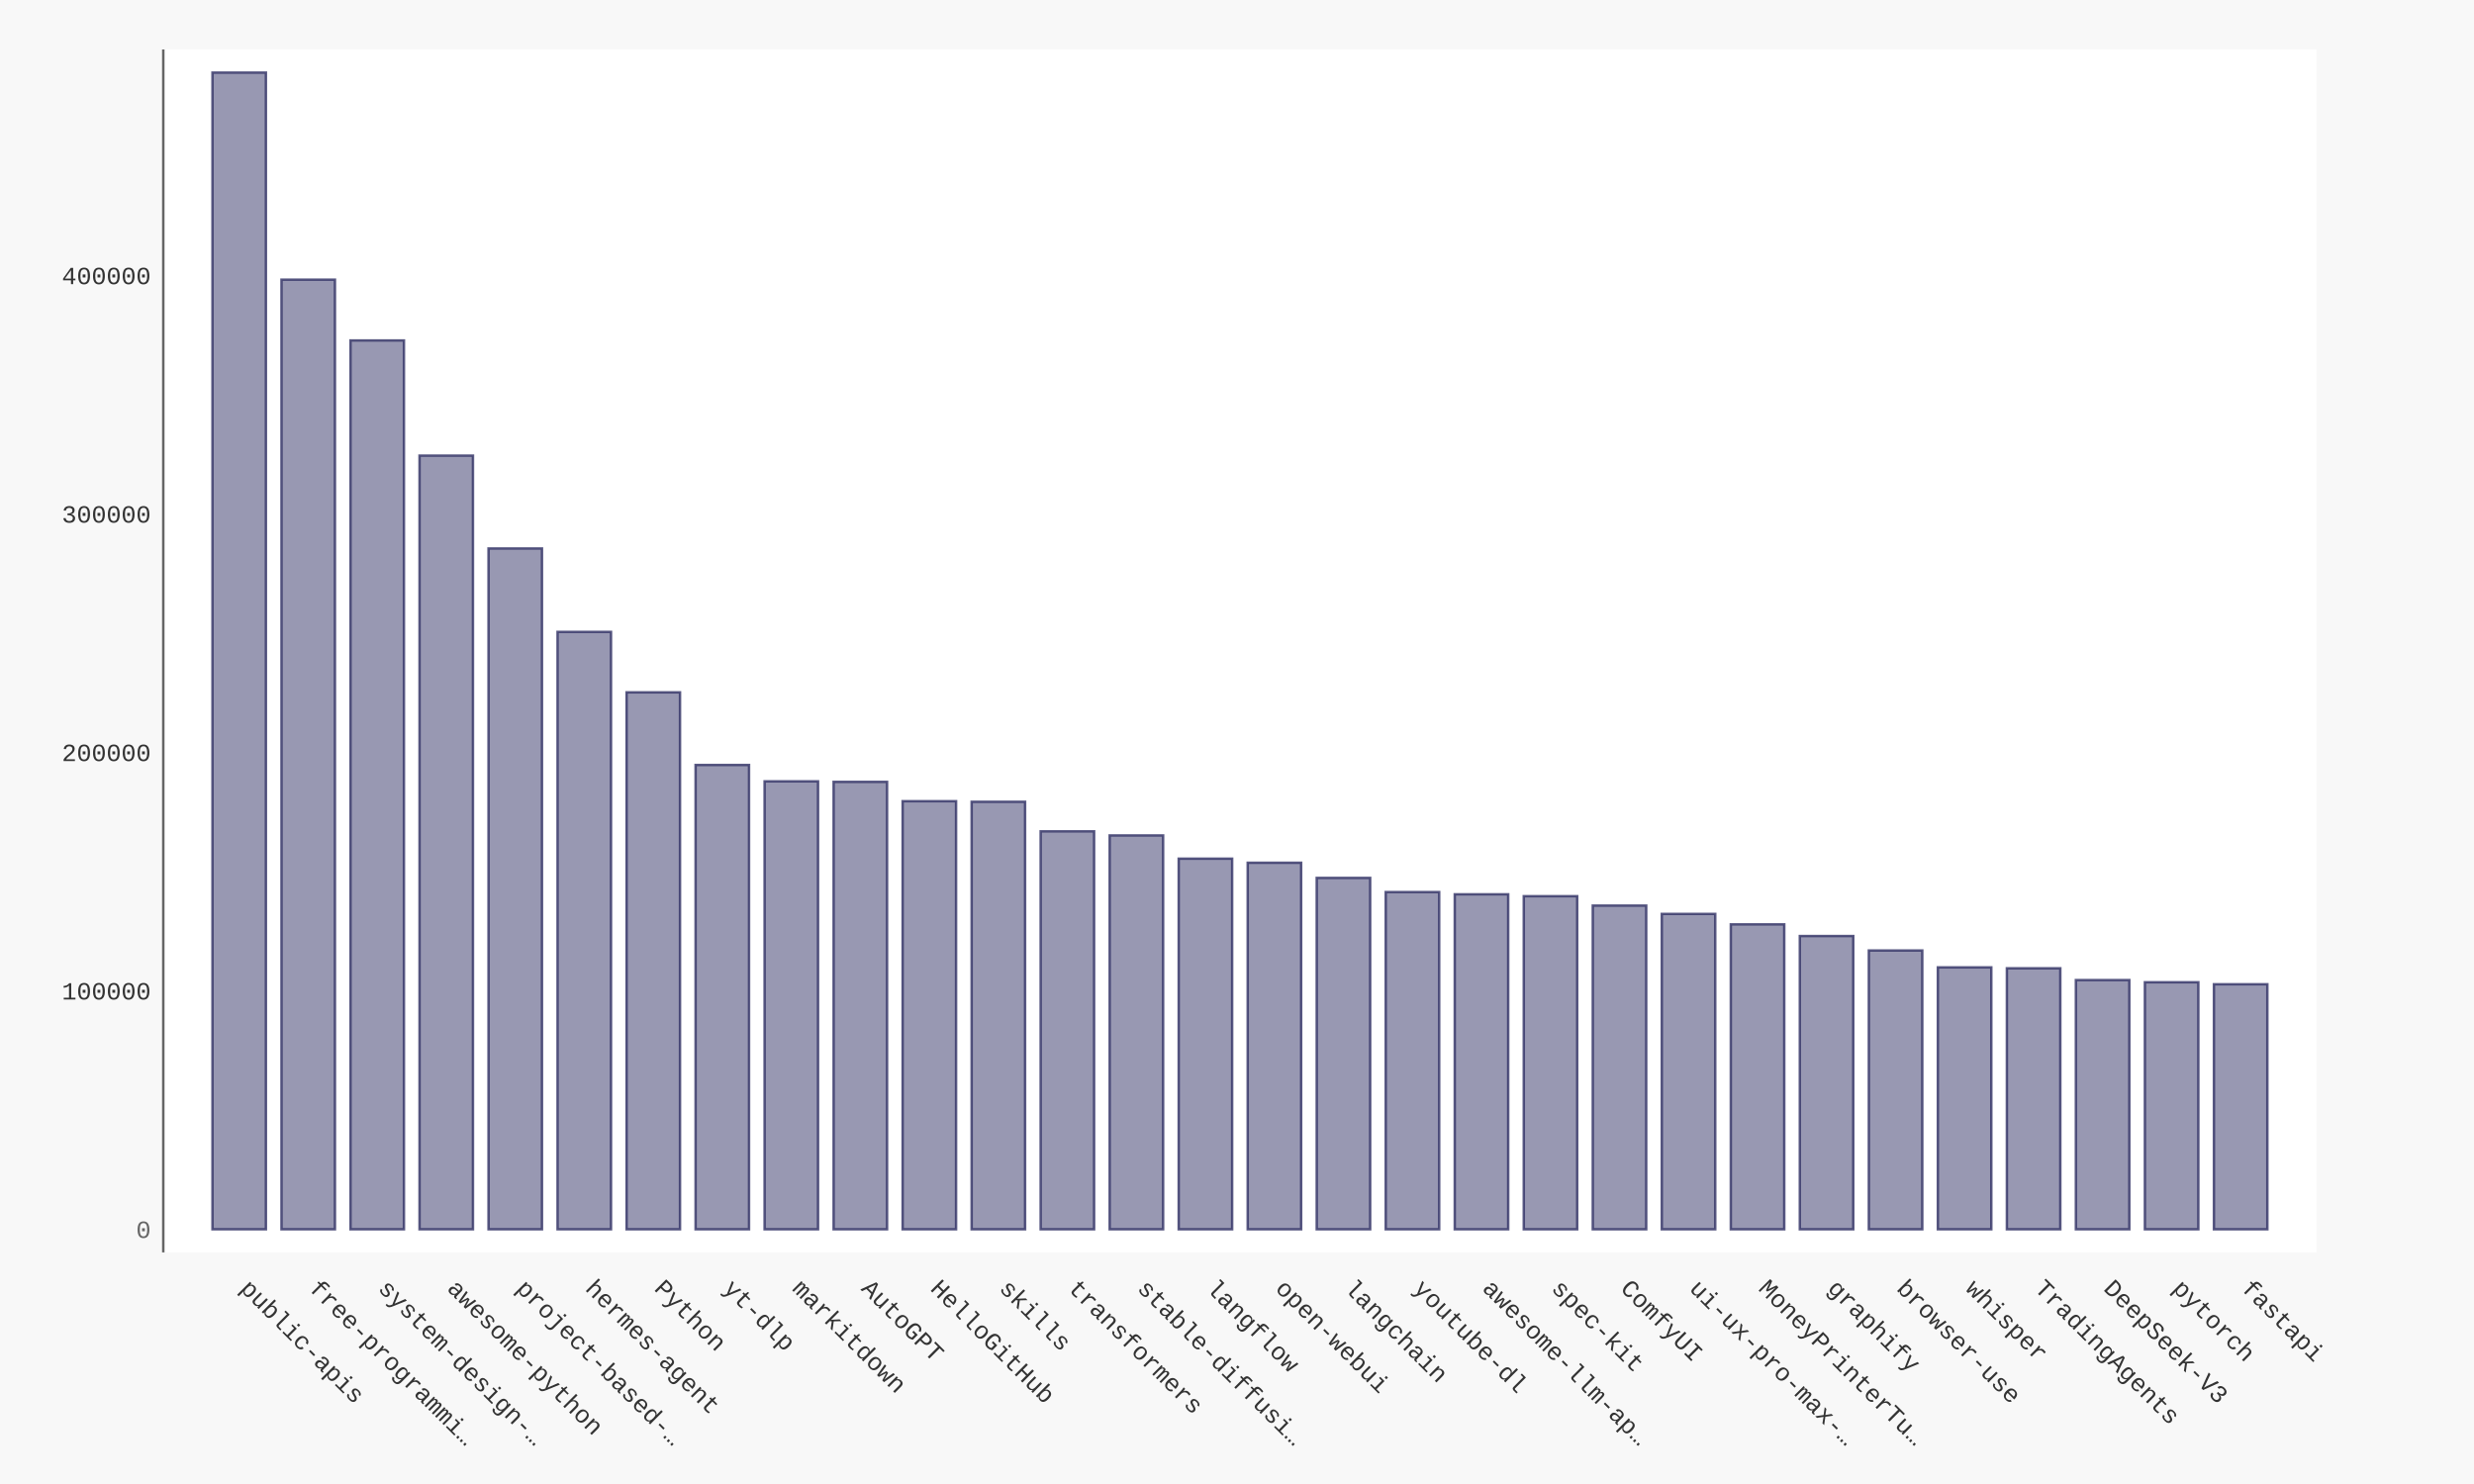
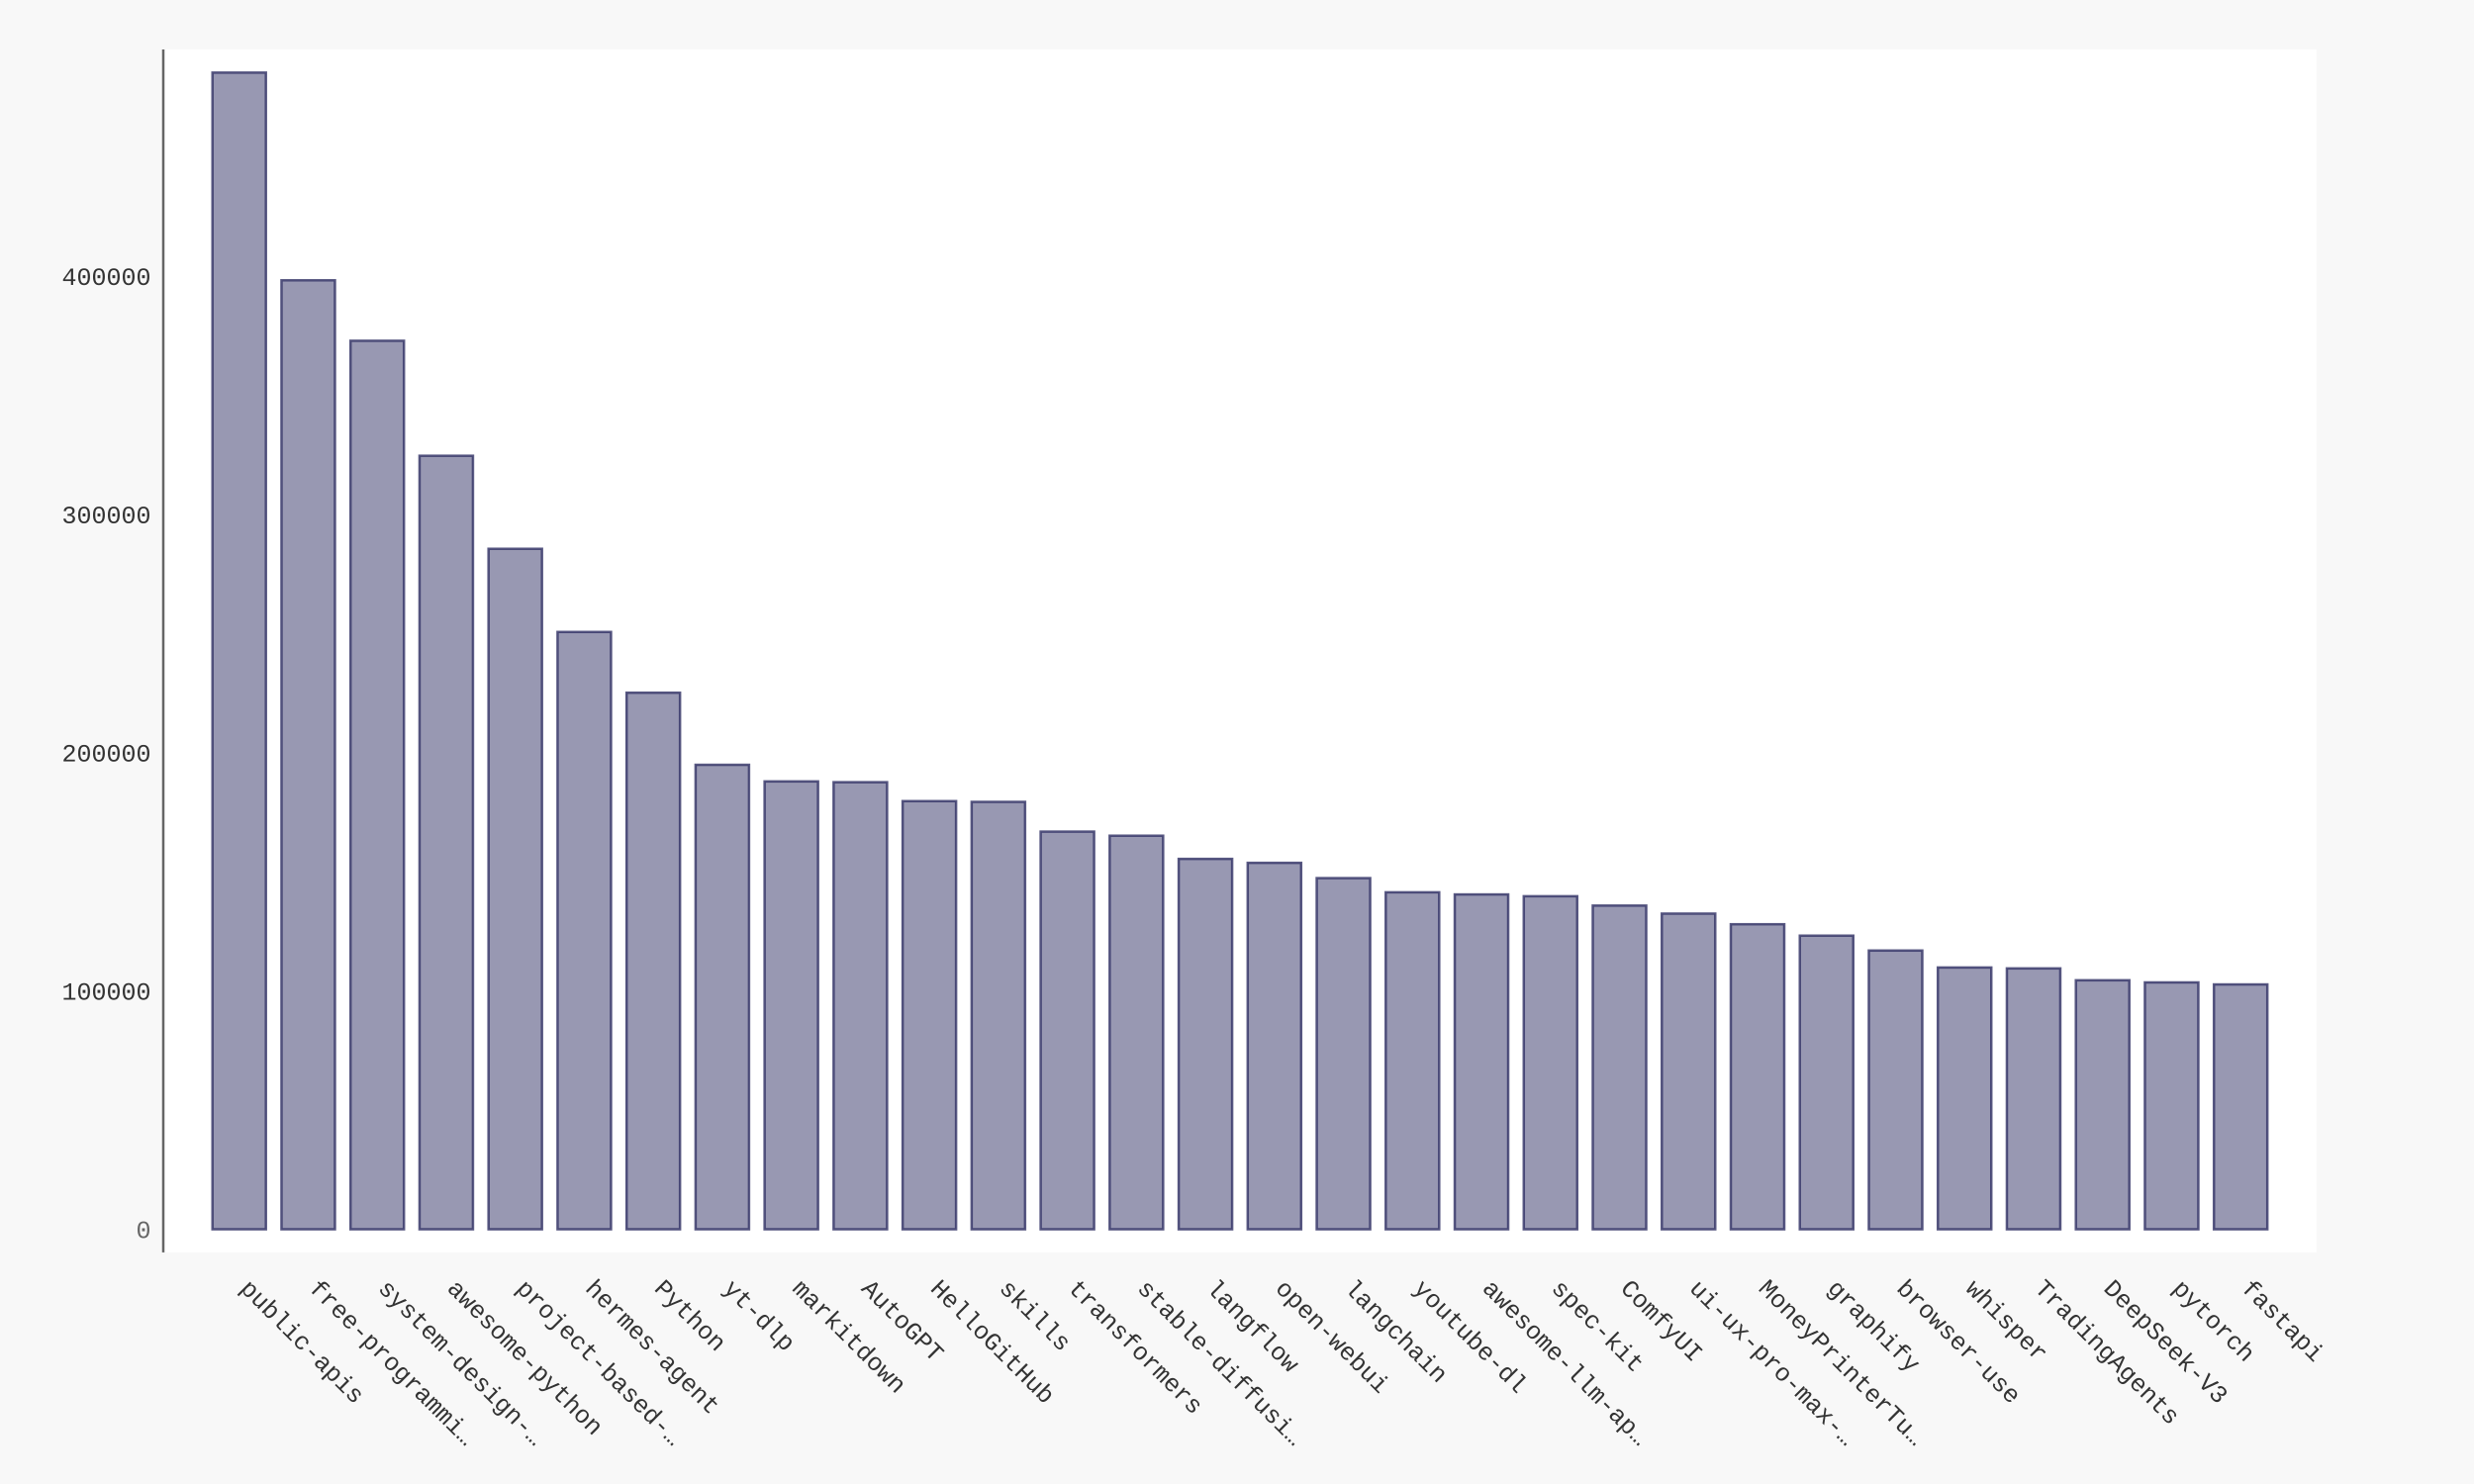
- <svg xmlns="http://www.w3.org/2000/svg" xmlns:xlink="http://www.w3.org/1999/xlink" id="chart-7e7cf171-ddb9-4a3a-b45f-f4cb8be3a7e7" class="pygal-chart" viewBox="0 0 1000 600">
+ <svg xmlns="http://www.w3.org/2000/svg" xmlns:xlink="http://www.w3.org/1999/xlink" id="chart-22532a62-8589-434c-bd48-d5fb49ebd635" class="pygal-chart" viewBox="0 0 1000 600">
  <defs>
-     <style type="text/css">#chart-7e7cf171-ddb9-4a3a-b45f-f4cb8be3a7e7{-webkit-user-select:none;-webkit-font-smoothing:antialiased;font-family:Consolas,"Liberation Mono",Menlo,Courier,monospace}#chart-7e7cf171-ddb9-4a3a-b45f-f4cb8be3a7e7 .title{font-family:Consolas,"Liberation Mono",Menlo,Courier,monospace;font-size:16px}#chart-7e7cf171-ddb9-4a3a-b45f-f4cb8be3a7e7 .legends .legend text{font-family:Consolas,"Liberation Mono",Menlo,Courier,monospace;font-size:14px}#chart-7e7cf171-ddb9-4a3a-b45f-f4cb8be3a7e7 .axis text{font-family:Consolas,"Liberation Mono",Menlo,Courier,monospace;font-size:10px}#chart-7e7cf171-ddb9-4a3a-b45f-f4cb8be3a7e7 .axis text.major{font-family:Consolas,"Liberation Mono",Menlo,Courier,monospace;font-size:10px}#chart-7e7cf171-ddb9-4a3a-b45f-f4cb8be3a7e7 .text-overlay text.value{font-family:Consolas,"Liberation Mono",Menlo,Courier,monospace;font-size:16px}#chart-7e7cf171-ddb9-4a3a-b45f-f4cb8be3a7e7 .text-overlay text.label{font-family:Consolas,"Liberation Mono",Menlo,Courier,monospace;font-size:10px}#chart-7e7cf171-ddb9-4a3a-b45f-f4cb8be3a7e7 .tooltip{font-family:Consolas,"Liberation Mono",Menlo,Courier,monospace;font-size:14px}#chart-7e7cf171-ddb9-4a3a-b45f-f4cb8be3a7e7 text.no_data{font-family:Consolas,"Liberation Mono",Menlo,Courier,monospace;font-size:64px}
- #chart-7e7cf171-ddb9-4a3a-b45f-f4cb8be3a7e7{background-color:#f8f8f8}#chart-7e7cf171-ddb9-4a3a-b45f-f4cb8be3a7e7 path,#chart-7e7cf171-ddb9-4a3a-b45f-f4cb8be3a7e7 line,#chart-7e7cf171-ddb9-4a3a-b45f-f4cb8be3a7e7 rect,#chart-7e7cf171-ddb9-4a3a-b45f-f4cb8be3a7e7 circle{-webkit-transition:250ms ease-in;-moz-transition:250ms ease-in;transition:250ms ease-in}#chart-7e7cf171-ddb9-4a3a-b45f-f4cb8be3a7e7 .graph &gt; .background{fill:#f8f8f8}#chart-7e7cf171-ddb9-4a3a-b45f-f4cb8be3a7e7 .plot &gt; .background{fill:#ffffff}#chart-7e7cf171-ddb9-4a3a-b45f-f4cb8be3a7e7 .graph{fill:#333}#chart-7e7cf171-ddb9-4a3a-b45f-f4cb8be3a7e7 text.no_data{fill:#666}#chart-7e7cf171-ddb9-4a3a-b45f-f4cb8be3a7e7 .title{fill:#666}#chart-7e7cf171-ddb9-4a3a-b45f-f4cb8be3a7e7 .legends .legend text{fill:#333}#chart-7e7cf171-ddb9-4a3a-b45f-f4cb8be3a7e7 .legends .legend:hover text{fill:#666}#chart-7e7cf171-ddb9-4a3a-b45f-f4cb8be3a7e7 .axis .line{stroke:#666}#chart-7e7cf171-ddb9-4a3a-b45f-f4cb8be3a7e7 .axis .guide.line{stroke:rgba(0,0,0,0.5)}#chart-7e7cf171-ddb9-4a3a-b45f-f4cb8be3a7e7 .axis .major.line{stroke:#333}#chart-7e7cf171-ddb9-4a3a-b45f-f4cb8be3a7e7 .axis text.major{fill:#666}#chart-7e7cf171-ddb9-4a3a-b45f-f4cb8be3a7e7 .axis.y .guides:hover .guide.line,#chart-7e7cf171-ddb9-4a3a-b45f-f4cb8be3a7e7 .line-graph .axis.x .guides:hover .guide.line,#chart-7e7cf171-ddb9-4a3a-b45f-f4cb8be3a7e7 .stackedline-graph .axis.x .guides:hover .guide.line,#chart-7e7cf171-ddb9-4a3a-b45f-f4cb8be3a7e7 .xy-graph .axis.x .guides:hover .guide.line{stroke:#666}#chart-7e7cf171-ddb9-4a3a-b45f-f4cb8be3a7e7 .axis .guides:hover text{fill:#666}#chart-7e7cf171-ddb9-4a3a-b45f-f4cb8be3a7e7 .reactive{fill-opacity:.5;stroke-opacity:.8;stroke-width:1}#chart-7e7cf171-ddb9-4a3a-b45f-f4cb8be3a7e7 .ci{stroke:#333}#chart-7e7cf171-ddb9-4a3a-b45f-f4cb8be3a7e7 .reactive.active,#chart-7e7cf171-ddb9-4a3a-b45f-f4cb8be3a7e7 .active .reactive{fill-opacity:.9;stroke-opacity:.9;stroke-width:4}#chart-7e7cf171-ddb9-4a3a-b45f-f4cb8be3a7e7 .ci .reactive.active{stroke-width:1.5}#chart-7e7cf171-ddb9-4a3a-b45f-f4cb8be3a7e7 .series text{fill:#666}#chart-7e7cf171-ddb9-4a3a-b45f-f4cb8be3a7e7 .tooltip rect{fill:#ffffff;stroke:#666;-webkit-transition:opacity 250ms ease-in;-moz-transition:opacity 250ms ease-in;transition:opacity 250ms ease-in}#chart-7e7cf171-ddb9-4a3a-b45f-f4cb8be3a7e7 .tooltip .label{fill:#333}#chart-7e7cf171-ddb9-4a3a-b45f-f4cb8be3a7e7 .tooltip .label{fill:#333}#chart-7e7cf171-ddb9-4a3a-b45f-f4cb8be3a7e7 .tooltip .legend{font-size:.8em;fill:rgba(0,0,0,0.5)}#chart-7e7cf171-ddb9-4a3a-b45f-f4cb8be3a7e7 .tooltip .x_label{font-size:.6em;fill:#666}#chart-7e7cf171-ddb9-4a3a-b45f-f4cb8be3a7e7 .tooltip .xlink{font-size:.5em;text-decoration:underline}#chart-7e7cf171-ddb9-4a3a-b45f-f4cb8be3a7e7 .tooltip .value{font-size:1.5em}#chart-7e7cf171-ddb9-4a3a-b45f-f4cb8be3a7e7 .bound{font-size:.5em}#chart-7e7cf171-ddb9-4a3a-b45f-f4cb8be3a7e7 .max-value{font-size:.75em;fill:rgba(0,0,0,0.5)}#chart-7e7cf171-ddb9-4a3a-b45f-f4cb8be3a7e7 .map-element{fill:#ffffff;stroke:rgba(0,0,0,0.5) !important}#chart-7e7cf171-ddb9-4a3a-b45f-f4cb8be3a7e7 .map-element .reactive{fill-opacity:inherit;stroke-opacity:inherit}#chart-7e7cf171-ddb9-4a3a-b45f-f4cb8be3a7e7 .color-0,#chart-7e7cf171-ddb9-4a3a-b45f-f4cb8be3a7e7 .color-0 a:visited{stroke:#333366;fill:#333366}#chart-7e7cf171-ddb9-4a3a-b45f-f4cb8be3a7e7 .text-overlay .color-0 text{fill:black}
- #chart-7e7cf171-ddb9-4a3a-b45f-f4cb8be3a7e7 text.no_data{text-anchor:middle}#chart-7e7cf171-ddb9-4a3a-b45f-f4cb8be3a7e7 .guide.line{fill:none}#chart-7e7cf171-ddb9-4a3a-b45f-f4cb8be3a7e7 .centered{text-anchor:middle}#chart-7e7cf171-ddb9-4a3a-b45f-f4cb8be3a7e7 .title{text-anchor:middle}#chart-7e7cf171-ddb9-4a3a-b45f-f4cb8be3a7e7 .legends .legend text{fill-opacity:1}#chart-7e7cf171-ddb9-4a3a-b45f-f4cb8be3a7e7 .axis.x text{text-anchor:middle}#chart-7e7cf171-ddb9-4a3a-b45f-f4cb8be3a7e7 .axis.x:not(.web) text[transform]{text-anchor:start}#chart-7e7cf171-ddb9-4a3a-b45f-f4cb8be3a7e7 .axis.x:not(.web) text[transform].backwards{text-anchor:end}#chart-7e7cf171-ddb9-4a3a-b45f-f4cb8be3a7e7 .axis.y text{text-anchor:end}#chart-7e7cf171-ddb9-4a3a-b45f-f4cb8be3a7e7 .axis.y text[transform].backwards{text-anchor:start}#chart-7e7cf171-ddb9-4a3a-b45f-f4cb8be3a7e7 .axis.y2 text{text-anchor:start}#chart-7e7cf171-ddb9-4a3a-b45f-f4cb8be3a7e7 .axis.y2 text[transform].backwards{text-anchor:end}#chart-7e7cf171-ddb9-4a3a-b45f-f4cb8be3a7e7 .axis .guide.line{stroke-dasharray:4,4;stroke:black}#chart-7e7cf171-ddb9-4a3a-b45f-f4cb8be3a7e7 .axis .major.guide.line{stroke-dasharray:6,6;stroke:black}#chart-7e7cf171-ddb9-4a3a-b45f-f4cb8be3a7e7 .horizontal .axis.y .guide.line,#chart-7e7cf171-ddb9-4a3a-b45f-f4cb8be3a7e7 .horizontal .axis.y2 .guide.line,#chart-7e7cf171-ddb9-4a3a-b45f-f4cb8be3a7e7 .vertical .axis.x .guide.line{opacity:0}#chart-7e7cf171-ddb9-4a3a-b45f-f4cb8be3a7e7 .horizontal .axis.always_show .guide.line,#chart-7e7cf171-ddb9-4a3a-b45f-f4cb8be3a7e7 .vertical .axis.always_show .guide.line{opacity:1 !important}#chart-7e7cf171-ddb9-4a3a-b45f-f4cb8be3a7e7 .axis.y .guides:hover .guide.line,#chart-7e7cf171-ddb9-4a3a-b45f-f4cb8be3a7e7 .axis.y2 .guides:hover .guide.line,#chart-7e7cf171-ddb9-4a3a-b45f-f4cb8be3a7e7 .axis.x .guides:hover .guide.line{opacity:1}#chart-7e7cf171-ddb9-4a3a-b45f-f4cb8be3a7e7 .axis .guides:hover text{opacity:1}#chart-7e7cf171-ddb9-4a3a-b45f-f4cb8be3a7e7 .nofill{fill:none}#chart-7e7cf171-ddb9-4a3a-b45f-f4cb8be3a7e7 .subtle-fill{fill-opacity:.2}#chart-7e7cf171-ddb9-4a3a-b45f-f4cb8be3a7e7 .dot{stroke-width:1px;fill-opacity:1;stroke-opacity:1}#chart-7e7cf171-ddb9-4a3a-b45f-f4cb8be3a7e7 .dot.active{stroke-width:5px}#chart-7e7cf171-ddb9-4a3a-b45f-f4cb8be3a7e7 .dot.negative{fill:transparent}#chart-7e7cf171-ddb9-4a3a-b45f-f4cb8be3a7e7 text,#chart-7e7cf171-ddb9-4a3a-b45f-f4cb8be3a7e7 tspan{stroke:none !important}#chart-7e7cf171-ddb9-4a3a-b45f-f4cb8be3a7e7 .series text.active{opacity:1}#chart-7e7cf171-ddb9-4a3a-b45f-f4cb8be3a7e7 .tooltip rect{fill-opacity:.95;stroke-width:.5}#chart-7e7cf171-ddb9-4a3a-b45f-f4cb8be3a7e7 .tooltip text{fill-opacity:1}#chart-7e7cf171-ddb9-4a3a-b45f-f4cb8be3a7e7 .showable{visibility:hidden}#chart-7e7cf171-ddb9-4a3a-b45f-f4cb8be3a7e7 .showable.shown{visibility:visible}#chart-7e7cf171-ddb9-4a3a-b45f-f4cb8be3a7e7 .gauge-background{fill:rgba(229,229,229,1);stroke:none}#chart-7e7cf171-ddb9-4a3a-b45f-f4cb8be3a7e7 .bg-lines{stroke:#f8f8f8;stroke-width:2px}</style>
+     <style type="text/css">#chart-22532a62-8589-434c-bd48-d5fb49ebd635{-webkit-user-select:none;-webkit-font-smoothing:antialiased;font-family:Consolas,"Liberation Mono",Menlo,Courier,monospace}#chart-22532a62-8589-434c-bd48-d5fb49ebd635 .title{font-family:Consolas,"Liberation Mono",Menlo,Courier,monospace;font-size:16px}#chart-22532a62-8589-434c-bd48-d5fb49ebd635 .legends .legend text{font-family:Consolas,"Liberation Mono",Menlo,Courier,monospace;font-size:14px}#chart-22532a62-8589-434c-bd48-d5fb49ebd635 .axis text{font-family:Consolas,"Liberation Mono",Menlo,Courier,monospace;font-size:10px}#chart-22532a62-8589-434c-bd48-d5fb49ebd635 .axis text.major{font-family:Consolas,"Liberation Mono",Menlo,Courier,monospace;font-size:10px}#chart-22532a62-8589-434c-bd48-d5fb49ebd635 .text-overlay text.value{font-family:Consolas,"Liberation Mono",Menlo,Courier,monospace;font-size:16px}#chart-22532a62-8589-434c-bd48-d5fb49ebd635 .text-overlay text.label{font-family:Consolas,"Liberation Mono",Menlo,Courier,monospace;font-size:10px}#chart-22532a62-8589-434c-bd48-d5fb49ebd635 .tooltip{font-family:Consolas,"Liberation Mono",Menlo,Courier,monospace;font-size:14px}#chart-22532a62-8589-434c-bd48-d5fb49ebd635 text.no_data{font-family:Consolas,"Liberation Mono",Menlo,Courier,monospace;font-size:64px}
+ #chart-22532a62-8589-434c-bd48-d5fb49ebd635{background-color:#f8f8f8}#chart-22532a62-8589-434c-bd48-d5fb49ebd635 path,#chart-22532a62-8589-434c-bd48-d5fb49ebd635 line,#chart-22532a62-8589-434c-bd48-d5fb49ebd635 rect,#chart-22532a62-8589-434c-bd48-d5fb49ebd635 circle{-webkit-transition:250ms ease-in;-moz-transition:250ms ease-in;transition:250ms ease-in}#chart-22532a62-8589-434c-bd48-d5fb49ebd635 .graph &gt; .background{fill:#f8f8f8}#chart-22532a62-8589-434c-bd48-d5fb49ebd635 .plot &gt; .background{fill:#ffffff}#chart-22532a62-8589-434c-bd48-d5fb49ebd635 .graph{fill:#333}#chart-22532a62-8589-434c-bd48-d5fb49ebd635 text.no_data{fill:#666}#chart-22532a62-8589-434c-bd48-d5fb49ebd635 .title{fill:#666}#chart-22532a62-8589-434c-bd48-d5fb49ebd635 .legends .legend text{fill:#333}#chart-22532a62-8589-434c-bd48-d5fb49ebd635 .legends .legend:hover text{fill:#666}#chart-22532a62-8589-434c-bd48-d5fb49ebd635 .axis .line{stroke:#666}#chart-22532a62-8589-434c-bd48-d5fb49ebd635 .axis .guide.line{stroke:rgba(0,0,0,0.5)}#chart-22532a62-8589-434c-bd48-d5fb49ebd635 .axis .major.line{stroke:#333}#chart-22532a62-8589-434c-bd48-d5fb49ebd635 .axis text.major{fill:#666}#chart-22532a62-8589-434c-bd48-d5fb49ebd635 .axis.y .guides:hover .guide.line,#chart-22532a62-8589-434c-bd48-d5fb49ebd635 .line-graph .axis.x .guides:hover .guide.line,#chart-22532a62-8589-434c-bd48-d5fb49ebd635 .stackedline-graph .axis.x .guides:hover .guide.line,#chart-22532a62-8589-434c-bd48-d5fb49ebd635 .xy-graph .axis.x .guides:hover .guide.line{stroke:#666}#chart-22532a62-8589-434c-bd48-d5fb49ebd635 .axis .guides:hover text{fill:#666}#chart-22532a62-8589-434c-bd48-d5fb49ebd635 .reactive{fill-opacity:.5;stroke-opacity:.8;stroke-width:1}#chart-22532a62-8589-434c-bd48-d5fb49ebd635 .ci{stroke:#333}#chart-22532a62-8589-434c-bd48-d5fb49ebd635 .reactive.active,#chart-22532a62-8589-434c-bd48-d5fb49ebd635 .active .reactive{fill-opacity:.9;stroke-opacity:.9;stroke-width:4}#chart-22532a62-8589-434c-bd48-d5fb49ebd635 .ci .reactive.active{stroke-width:1.5}#chart-22532a62-8589-434c-bd48-d5fb49ebd635 .series text{fill:#666}#chart-22532a62-8589-434c-bd48-d5fb49ebd635 .tooltip rect{fill:#ffffff;stroke:#666;-webkit-transition:opacity 250ms ease-in;-moz-transition:opacity 250ms ease-in;transition:opacity 250ms ease-in}#chart-22532a62-8589-434c-bd48-d5fb49ebd635 .tooltip .label{fill:#333}#chart-22532a62-8589-434c-bd48-d5fb49ebd635 .tooltip .label{fill:#333}#chart-22532a62-8589-434c-bd48-d5fb49ebd635 .tooltip .legend{font-size:.8em;fill:rgba(0,0,0,0.5)}#chart-22532a62-8589-434c-bd48-d5fb49ebd635 .tooltip .x_label{font-size:.6em;fill:#666}#chart-22532a62-8589-434c-bd48-d5fb49ebd635 .tooltip .xlink{font-size:.5em;text-decoration:underline}#chart-22532a62-8589-434c-bd48-d5fb49ebd635 .tooltip .value{font-size:1.5em}#chart-22532a62-8589-434c-bd48-d5fb49ebd635 .bound{font-size:.5em}#chart-22532a62-8589-434c-bd48-d5fb49ebd635 .max-value{font-size:.75em;fill:rgba(0,0,0,0.5)}#chart-22532a62-8589-434c-bd48-d5fb49ebd635 .map-element{fill:#ffffff;stroke:rgba(0,0,0,0.5) !important}#chart-22532a62-8589-434c-bd48-d5fb49ebd635 .map-element .reactive{fill-opacity:inherit;stroke-opacity:inherit}#chart-22532a62-8589-434c-bd48-d5fb49ebd635 .color-0,#chart-22532a62-8589-434c-bd48-d5fb49ebd635 .color-0 a:visited{stroke:#333366;fill:#333366}#chart-22532a62-8589-434c-bd48-d5fb49ebd635 .text-overlay .color-0 text{fill:black}
+ #chart-22532a62-8589-434c-bd48-d5fb49ebd635 text.no_data{text-anchor:middle}#chart-22532a62-8589-434c-bd48-d5fb49ebd635 .guide.line{fill:none}#chart-22532a62-8589-434c-bd48-d5fb49ebd635 .centered{text-anchor:middle}#chart-22532a62-8589-434c-bd48-d5fb49ebd635 .title{text-anchor:middle}#chart-22532a62-8589-434c-bd48-d5fb49ebd635 .legends .legend text{fill-opacity:1}#chart-22532a62-8589-434c-bd48-d5fb49ebd635 .axis.x text{text-anchor:middle}#chart-22532a62-8589-434c-bd48-d5fb49ebd635 .axis.x:not(.web) text[transform]{text-anchor:start}#chart-22532a62-8589-434c-bd48-d5fb49ebd635 .axis.x:not(.web) text[transform].backwards{text-anchor:end}#chart-22532a62-8589-434c-bd48-d5fb49ebd635 .axis.y text{text-anchor:end}#chart-22532a62-8589-434c-bd48-d5fb49ebd635 .axis.y text[transform].backwards{text-anchor:start}#chart-22532a62-8589-434c-bd48-d5fb49ebd635 .axis.y2 text{text-anchor:start}#chart-22532a62-8589-434c-bd48-d5fb49ebd635 .axis.y2 text[transform].backwards{text-anchor:end}#chart-22532a62-8589-434c-bd48-d5fb49ebd635 .axis .guide.line{stroke-dasharray:4,4;stroke:black}#chart-22532a62-8589-434c-bd48-d5fb49ebd635 .axis .major.guide.line{stroke-dasharray:6,6;stroke:black}#chart-22532a62-8589-434c-bd48-d5fb49ebd635 .horizontal .axis.y .guide.line,#chart-22532a62-8589-434c-bd48-d5fb49ebd635 .horizontal .axis.y2 .guide.line,#chart-22532a62-8589-434c-bd48-d5fb49ebd635 .vertical .axis.x .guide.line{opacity:0}#chart-22532a62-8589-434c-bd48-d5fb49ebd635 .horizontal .axis.always_show .guide.line,#chart-22532a62-8589-434c-bd48-d5fb49ebd635 .vertical .axis.always_show .guide.line{opacity:1 !important}#chart-22532a62-8589-434c-bd48-d5fb49ebd635 .axis.y .guides:hover .guide.line,#chart-22532a62-8589-434c-bd48-d5fb49ebd635 .axis.y2 .guides:hover .guide.line,#chart-22532a62-8589-434c-bd48-d5fb49ebd635 .axis.x .guides:hover .guide.line{opacity:1}#chart-22532a62-8589-434c-bd48-d5fb49ebd635 .axis .guides:hover text{opacity:1}#chart-22532a62-8589-434c-bd48-d5fb49ebd635 .nofill{fill:none}#chart-22532a62-8589-434c-bd48-d5fb49ebd635 .subtle-fill{fill-opacity:.2}#chart-22532a62-8589-434c-bd48-d5fb49ebd635 .dot{stroke-width:1px;fill-opacity:1;stroke-opacity:1}#chart-22532a62-8589-434c-bd48-d5fb49ebd635 .dot.active{stroke-width:5px}#chart-22532a62-8589-434c-bd48-d5fb49ebd635 .dot.negative{fill:transparent}#chart-22532a62-8589-434c-bd48-d5fb49ebd635 text,#chart-22532a62-8589-434c-bd48-d5fb49ebd635 tspan{stroke:none !important}#chart-22532a62-8589-434c-bd48-d5fb49ebd635 .series text.active{opacity:1}#chart-22532a62-8589-434c-bd48-d5fb49ebd635 .tooltip rect{fill-opacity:.95;stroke-width:.5}#chart-22532a62-8589-434c-bd48-d5fb49ebd635 .tooltip text{fill-opacity:1}#chart-22532a62-8589-434c-bd48-d5fb49ebd635 .showable{visibility:hidden}#chart-22532a62-8589-434c-bd48-d5fb49ebd635 .showable.shown{visibility:visible}#chart-22532a62-8589-434c-bd48-d5fb49ebd635 .gauge-background{fill:rgba(229,229,229,1);stroke:none}#chart-22532a62-8589-434c-bd48-d5fb49ebd635 .bg-lines{stroke:#f8f8f8;stroke-width:2px}</style>
  </defs>
  <g class="graph bar-graph vertical">
    <rect x="0" y="0" width="1000" height="600" class="background" />
    <g transform="translate(66, 20)" class="plot">
      <rect x="0" y="0" width="870.36" height="486.36" class="background" />
      <g class="axis y">
        <g class="guides">
          <text x="-5" y="480.507" class="major">0</text>
        </g>
        <g class="guides">
-           <text x="-5" y="384.103" class="">100000</text>
-         </g>
-         <g class="guides">
-           <text x="-5" y="287.7" class="">200000</text>
-         </g>
-         <g class="guides">
-           <text x="-5" y="191.296" class="">300000</text>
-         </g>
-         <g class="guides">
-           <text x="-5" y="94.892" class="">400000</text>
+           <text x="-5" y="384.178" class="">100000</text>
+         </g>
+         <g class="guides">
+           <text x="-5" y="287.848" class="">200000</text>
+         </g>
+         <g class="guides">
+           <text x="-5" y="191.518" class="">300000</text>
+         </g>
+         <g class="guides">
+           <text x="-5" y="95.188" class="">400000</text>
        </g>
      </g>
      <g class="axis x">
        <path d="M0 0 v486.36" class="line" />
        <g class="guides">
          <path d="M30.686 0 v486.36" class="guide line" />
          <text x="30.686" y="501.36" class="" transform="rotate(45 30.68578 501.3604)">public-apis</text>
        </g>
        <g class="guides">
          <path d="M58.582 0 v486.36" class="guide line" />
          <text x="58.582" y="501.36" class="" transform="rotate(45 58.58195 501.3604)">free-programmi…</text>
        </g>
        <g class="guides">
          <path d="M86.478 0 v486.36" class="guide line" />
          <text x="86.478" y="501.36" class="" transform="rotate(45 86.47812 501.3604)">system-design-…</text>
        </g>
        <g class="guides">
          <path d="M114.374 0 v486.36" class="guide line" />
          <text x="114.374" y="501.36" class="" transform="rotate(45 114.3743 501.3604)">awesome-python</text>
        </g>
        <g class="guides">
          <path d="M142.27 0 v486.36" class="guide line" />
          <text x="142.27" y="501.36" class="" transform="rotate(45 142.2704 501.3604)">project-based-…</text>
        </g>
        <g class="guides">
          <path d="M170.167 0 v486.36" class="guide line" />
          <text x="170.167" y="501.36" class="" transform="rotate(45 170.1666 501.3604)">hermes-agent</text>
        </g>
        <g class="guides">
          <path d="M198.063 0 v486.36" class="guide line" />
          <text x="198.063" y="501.36" class="" transform="rotate(45 198.0628 501.3604)">Python</text>
        </g>
        <g class="guides">
          <path d="M225.959 0 v486.36" class="guide line" />
          <text x="225.959" y="501.36" class="" transform="rotate(45 225.9589 501.3604)">yt-dlp</text>
        </g>
        <g class="guides">
          <path d="M253.855 0 v486.36" class="guide line" />
          <text x="253.855" y="501.36" class="" transform="rotate(45 253.8551 501.3604)">markitdown</text>
        </g>
        <g class="guides">
          <path d="M281.751 0 v486.36" class="guide line" />
          <text x="281.751" y="501.36" class="" transform="rotate(45 281.7513 501.3604)">AutoGPT</text>
        </g>
        <g class="guides">
          <path d="M309.647 0 v486.36" class="guide line" />
          <text x="309.647" y="501.36" class="" transform="rotate(45 309.6474 501.3604)">HelloGitHub</text>
        </g>
        <g class="guides">
          <path d="M337.544 0 v486.36" class="guide line" />
          <text x="337.544" y="501.36" class="" transform="rotate(45 337.5436 501.3604)">skills</text>
        </g>
        <g class="guides">
          <path d="M365.44 0 v486.36" class="guide line" />
          <text x="365.44" y="501.36" class="" transform="rotate(45 365.4398 501.3604)">transformers</text>
        </g>
        <g class="guides">
          <path d="M393.336 0 v486.36" class="guide line" />
          <text x="393.336" y="501.36" class="" transform="rotate(45 393.3359 501.3604)">stable-diffusi…</text>
        </g>
        <g class="guides">
          <path d="M421.232 0 v486.36" class="guide line" />
          <text x="421.232" y="501.36" class="" transform="rotate(45 421.2321 501.3604)">langflow</text>
        </g>
        <g class="guides">
          <path d="M449.128 0 v486.36" class="guide line" />
          <text x="449.128" y="501.36" class="" transform="rotate(45 449.1283 501.3604)">open-webui</text>
        </g>
        <g class="guides">
          <path d="M477.024 0 v486.36" class="guide line" />
          <text x="477.024" y="501.36" class="" transform="rotate(45 477.0244 501.3604)">langchain</text>
        </g>
        <g class="guides">
          <path d="M504.921 0 v486.36" class="guide line" />
          <text x="504.921" y="501.36" class="" transform="rotate(45 504.9206 501.3604)">youtube-dl</text>
        </g>
        <g class="guides">
          <path d="M532.817 0 v486.36" class="guide line" />
          <text x="532.817" y="501.36" class="" transform="rotate(45 532.8168 501.3604)">awesome-llm-ap…</text>
        </g>
        <g class="guides">
          <path d="M560.713 0 v486.36" class="guide line" />
          <text x="560.713" y="501.36" class="" transform="rotate(45 560.7129 501.3604)">spec-kit</text>
        </g>
        <g class="guides">
          <path d="M588.609 0 v486.36" class="guide line" />
          <text x="588.609" y="501.36" class="" transform="rotate(45 588.6091 501.3604)">ComfyUI</text>
        </g>
        <g class="guides">
          <path d="M616.505 0 v486.36" class="guide line" />
          <text x="616.505" y="501.36" class="" transform="rotate(45 616.5053 501.3604)">ui-ux-pro-max-…</text>
        </g>
        <g class="guides">
          <path d="M644.401 0 v486.36" class="guide line" />
          <text x="644.401" y="501.36" class="" transform="rotate(45 644.4014 501.3604)">MoneyPrinterTu…</text>
        </g>
        <g class="guides">
          <path d="M672.298 0 v486.36" class="guide line" />
          <text x="672.298" y="501.36" class="" transform="rotate(45 672.2976 501.3604)">graphify</text>
        </g>
        <g class="guides">
          <path d="M700.194 0 v486.36" class="guide line" />
          <text x="700.194" y="501.36" class="" transform="rotate(45 700.1938 501.3604)">browser-use</text>
        </g>
        <g class="guides">
          <path d="M728.09 0 v486.36" class="guide line" />
          <text x="728.09" y="501.36" class="" transform="rotate(45 728.0899 501.3604)">whisper</text>
        </g>
        <g class="guides">
          <path d="M755.986 0 v486.36" class="guide line" />
          <text x="755.986" y="501.36" class="" transform="rotate(45 755.9861 501.3604)">TradingAgents</text>
        </g>
        <g class="guides">
          <path d="M783.882 0 v486.36" class="guide line" />
          <text x="783.882" y="501.36" class="" transform="rotate(45 783.8823 501.3604)">DeepSeek-V3</text>
        </g>
        <g class="guides">
          <path d="M811.778 0 v486.36" class="guide line" />
          <text x="811.778" y="501.36" class="" transform="rotate(45 811.7784 501.3604)">pytorch</text>
        </g>
        <g class="guides">
          <path d="M839.675 0 v486.36" class="guide line" />
          <text x="839.675" y="501.36" class="" transform="rotate(45 839.6746 501.3604)">fastapi</text>
        </g>
      </g>
      <g class="series serie-0 color-0">
        <g class="bars">
          <g class="bar">
            <a target="_blank" xlink:href="https://github.com/public-apis/public-apis">
              <rect x="19.884" y="9.353" rx="0" ry="0" width="21.603" height="467.654" class="rect reactive tooltip-trigger" />
            </a>
          </g>
          <g class="bar">
            <a target="_blank" xlink:href="https://github.com/EbookFoundation/free-programming-books">
-               <rect x="47.781" y="93.069" rx="0" ry="0" width="21.603" height="383.938" class="rect reactive tooltip-trigger" />
+               <rect x="47.781" y="93.315" rx="0" ry="0" width="21.603" height="383.692" class="rect reactive tooltip-trigger" />
            </a>
          </g>
          <g class="bar">
            <a target="_blank" xlink:href="https://github.com/donnemartin/system-design-primer">
-               <rect x="75.677" y="117.644" rx="0" ry="0" width="21.603" height="359.364" class="rect reactive tooltip-trigger" />
+               <rect x="75.677" y="117.779" rx="0" ry="0" width="21.603" height="359.228" class="rect reactive tooltip-trigger" />
            </a>
          </g>
          <g class="bar">
            <a target="_blank" xlink:href="https://github.com/vinta/awesome-python">
-               <rect x="103.573" y="164.213" rx="0" ry="0" width="21.603" height="312.794" class="rect reactive tooltip-trigger" />
+               <rect x="103.573" y="164.271" rx="0" ry="0" width="21.603" height="312.737" class="rect reactive tooltip-trigger" />
            </a>
          </g>
          <g class="bar">
            <a target="_blank" xlink:href="https://github.com/practical-tutorials/project-based-learning">
-               <rect x="131.469" y="201.756" rx="0" ry="0" width="21.603" height="275.251" class="rect reactive tooltip-trigger" />
+               <rect x="131.469" y="201.884" rx="0" ry="0" width="21.603" height="275.124" class="rect reactive tooltip-trigger" />
            </a>
          </g>
          <g class="bar">
            <a target="_blank" xlink:href="https://github.com/NousResearch/hermes-agent">
-               <rect x="159.365" y="235.481" rx="0" ry="0" width="21.603" height="241.526" class="rect reactive tooltip-trigger" />
+               <rect x="159.365" y="235.51" rx="0" ry="0" width="21.603" height="241.497" class="rect reactive tooltip-trigger" />
            </a>
          </g>
          <g class="bar">
            <a target="_blank" xlink:href="https://github.com/TheAlgorithms/Python">
-               <rect x="187.261" y="259.922" rx="0" ry="0" width="21.603" height="217.085" class="rect reactive tooltip-trigger" />
+               <rect x="187.261" y="260.071" rx="0" ry="0" width="21.603" height="216.937" class="rect reactive tooltip-trigger" />
            </a>
          </g>
          <g class="bar">
            <a target="_blank" xlink:href="https://github.com/yt-dlp/yt-dlp">
-               <rect x="215.158" y="289.287" rx="0" ry="0" width="21.603" height="187.721" class="rect reactive tooltip-trigger" />
+               <rect x="215.158" y="289.218" rx="0" ry="0" width="21.603" height="187.789" class="rect reactive tooltip-trigger" />
            </a>
          </g>
          <g class="bar">
            <a target="_blank" xlink:href="https://github.com/microsoft/markitdown">
-               <rect x="243.054" y="295.909" rx="0" ry="0" width="21.603" height="181.099" class="rect reactive tooltip-trigger" />
+               <rect x="243.054" y="295.935" rx="0" ry="0" width="21.603" height="181.072" class="rect reactive tooltip-trigger" />
            </a>
          </g>
          <g class="bar">
            <a target="_blank" xlink:href="https://github.com/Significant-Gravitas/AutoGPT">
-               <rect x="270.95" y="296.121" rx="0" ry="0" width="21.603" height="180.886" class="rect reactive tooltip-trigger" />
+               <rect x="270.95" y="296.253" rx="0" ry="0" width="21.603" height="180.754" class="rect reactive tooltip-trigger" />
            </a>
          </g>
          <g class="bar">
            <a target="_blank" xlink:href="https://github.com/521xueweihan/HelloGitHub">
-               <rect x="298.846" y="303.932" rx="0" ry="0" width="21.603" height="173.075" class="rect reactive tooltip-trigger" />
+               <rect x="298.846" y="303.907" rx="0" ry="0" width="21.603" height="173.101" class="rect reactive tooltip-trigger" />
            </a>
          </g>
          <g class="bar">
            <a target="_blank" xlink:href="https://github.com/anthropics/skills">
-               <rect x="326.742" y="304.177" rx="0" ry="0" width="21.603" height="172.83" class="rect reactive tooltip-trigger" />
+               <rect x="326.742" y="304.212" rx="0" ry="0" width="21.603" height="172.795" class="rect reactive tooltip-trigger" />
            </a>
          </g>
          <g class="bar">
            <a target="_blank" xlink:href="https://github.com/huggingface/transformers">
-               <rect x="354.638" y="316.118" rx="0" ry="0" width="21.603" height="160.889" class="rect reactive tooltip-trigger" />
+               <rect x="354.638" y="316.233" rx="0" ry="0" width="21.603" height="160.774" class="rect reactive tooltip-trigger" />
            </a>
          </g>
          <g class="bar">
            <a target="_blank" xlink:href="https://github.com/AUTOMATIC1111/stable-diffusion-webui">
-               <rect x="382.535" y="317.776" rx="0" ry="0" width="21.603" height="159.231" class="rect reactive tooltip-trigger" />
+               <rect x="382.535" y="317.888" rx="0" ry="0" width="21.603" height="159.119" class="rect reactive tooltip-trigger" />
            </a>
          </g>
          <g class="bar">
            <a target="_blank" xlink:href="https://github.com/langflow-ai/langflow">
-               <rect x="410.431" y="327.169" rx="0" ry="0" width="21.603" height="149.839" class="rect reactive tooltip-trigger" />
+               <rect x="410.431" y="327.261" rx="0" ry="0" width="21.603" height="149.747" class="rect reactive tooltip-trigger" />
            </a>
          </g>
          <g class="bar">
            <a target="_blank" xlink:href="https://github.com/open-webui/open-webui">
-               <rect x="438.327" y="328.814" rx="0" ry="0" width="21.603" height="148.193" class="rect reactive tooltip-trigger" />
+               <rect x="438.327" y="328.857" rx="0" ry="0" width="21.603" height="148.15" class="rect reactive tooltip-trigger" />
            </a>
          </g>
          <g class="bar">
            <a target="_blank" xlink:href="https://github.com/langchain-ai/langchain">
-               <rect x="466.223" y="334.951" rx="0" ry="0" width="21.603" height="142.056" class="rect reactive tooltip-trigger" />
+               <rect x="466.223" y="335.038" rx="0" ry="0" width="21.603" height="141.969" class="rect reactive tooltip-trigger" />
            </a>
          </g>
          <g class="bar">
            <a target="_blank" xlink:href="https://github.com/ytdl-org/youtube-dl">
-               <rect x="494.119" y="340.676" rx="0" ry="0" width="21.603" height="136.331" class="rect reactive tooltip-trigger" />
+               <rect x="494.119" y="340.767" rx="0" ry="0" width="21.603" height="136.24" class="rect reactive tooltip-trigger" />
            </a>
          </g>
          <g class="bar">
            <a target="_blank" xlink:href="https://github.com/Shubhamsaboo/awesome-llm-apps">
-               <rect x="522.015" y="341.575" rx="0" ry="0" width="21.603" height="135.432" class="rect reactive tooltip-trigger" />
+               <rect x="522.015" y="341.627" rx="0" ry="0" width="21.603" height="135.38" class="rect reactive tooltip-trigger" />
            </a>
          </g>
          <g class="bar">
            <a target="_blank" xlink:href="https://github.com/github/spec-kit">
-               <rect x="549.912" y="342.341" rx="0" ry="0" width="21.603" height="134.667" class="rect reactive tooltip-trigger" />
+               <rect x="549.912" y="342.357" rx="0" ry="0" width="21.603" height="134.651" class="rect reactive tooltip-trigger" />
            </a>
          </g>
          <g class="bar">
            <a target="_blank" xlink:href="https://github.com/Comfy-Org/ComfyUI">
-               <rect x="577.808" y="346.142" rx="0" ry="0" width="21.603" height="130.865" class="rect reactive tooltip-trigger" />
+               <rect x="577.808" y="346.139" rx="0" ry="0" width="21.603" height="130.868" class="rect reactive tooltip-trigger" />
            </a>
          </g>
          <g class="bar">
            <a target="_blank" xlink:href="https://github.com/nextlevelbuilder/ui-ux-pro-max-skill">
-               <rect x="605.704" y="349.505" rx="0" ry="0" width="21.603" height="127.502" class="rect reactive tooltip-trigger" />
+               <rect x="605.704" y="349.382" rx="0" ry="0" width="21.603" height="127.625" class="rect reactive tooltip-trigger" />
            </a>
          </g>
          <g class="bar">
            <a target="_blank" xlink:href="https://github.com/harry0703/MoneyPrinterTurbo">
-               <rect x="633.6" y="353.727" rx="0" ry="0" width="21.603" height="123.28" class="rect reactive tooltip-trigger" />
+               <rect x="633.6" y="353.676" rx="0" ry="0" width="21.603" height="123.331" class="rect reactive tooltip-trigger" />
            </a>
          </g>
          <g class="bar">
            <a target="_blank" xlink:href="https://github.com/Graphify-Labs/graphify">
-               <rect x="661.496" y="358.444" rx="0" ry="0" width="21.603" height="118.563" class="rect reactive tooltip-trigger" />
+               <rect x="661.496" y="358.295" rx="0" ry="0" width="21.603" height="118.712" class="rect reactive tooltip-trigger" />
            </a>
          </g>
          <g class="bar">
            <a target="_blank" xlink:href="https://github.com/browser-use/browser-use">
-               <rect x="689.392" y="364.296" rx="0" ry="0" width="21.603" height="112.712" class="rect reactive tooltip-trigger" />
+               <rect x="689.392" y="364.313" rx="0" ry="0" width="21.603" height="112.694" class="rect reactive tooltip-trigger" />
            </a>
          </g>
          <g class="bar">
            <a target="_blank" xlink:href="https://github.com/openai/whisper">
-               <rect x="717.289" y="371.12" rx="0" ry="0" width="21.603" height="105.887" class="rect reactive tooltip-trigger" />
+               <rect x="717.289" y="371.17" rx="0" ry="0" width="21.603" height="105.838" class="rect reactive tooltip-trigger" />
            </a>
          </g>
          <g class="bar">
            <a target="_blank" xlink:href="https://github.com/TauricResearch/TradingAgents">
-               <rect x="745.185" y="371.494" rx="0" ry="0" width="21.603" height="105.513" class="rect reactive tooltip-trigger" />
+               <rect x="745.185" y="371.537" rx="0" ry="0" width="21.603" height="105.471" class="rect reactive tooltip-trigger" />
            </a>
          </g>
          <g class="bar">
            <a target="_blank" xlink:href="https://github.com/deepseek-ai/DeepSeek-V3">
-               <rect x="773.081" y="376.259" rx="0" ry="0" width="21.603" height="100.748" class="rect reactive tooltip-trigger" />
+               <rect x="773.081" y="376.332" rx="0" ry="0" width="21.603" height="100.675" class="rect reactive tooltip-trigger" />
            </a>
          </g>
          <g class="bar">
            <a target="_blank" xlink:href="https://github.com/pytorch/pytorch">
-               <rect x="800.977" y="377.139" rx="0" ry="0" width="21.603" height="99.869" class="rect reactive tooltip-trigger" />
+               <rect x="800.977" y="377.193" rx="0" ry="0" width="21.603" height="99.814" class="rect reactive tooltip-trigger" />
            </a>
          </g>
          <g class="bar">
            <a target="_blank" xlink:href="https://github.com/fastapi/fastapi">
-               <rect x="828.873" y="377.948" rx="0" ry="0" width="21.603" height="99.059" class="rect reactive tooltip-trigger" />
+               <rect x="828.873" y="378.012" rx="0" ry="0" width="21.603" height="98.995" class="rect reactive tooltip-trigger" />
            </a>
          </g>
        </g>
      </g>
    </g>
    <g class="titles" />
    <g transform="translate(66, 20)" class="plot overlay">
      <g class="series serie-0 color-0" />
    </g>
    <g transform="translate(66, 20)" class="plot text-overlay">
      <g class="series serie-0 color-0" />
    </g>
    <g transform="translate(66, 20)" class="plot tooltip-overlay">
      <g transform="translate(0 0)" style="opacity: 0" class="tooltip">
        <rect rx="0" ry="0" width="0" height="0" class="tooltip-box" />
        <g class="text" />
      </g>
    </g>
  </g>
</svg>
